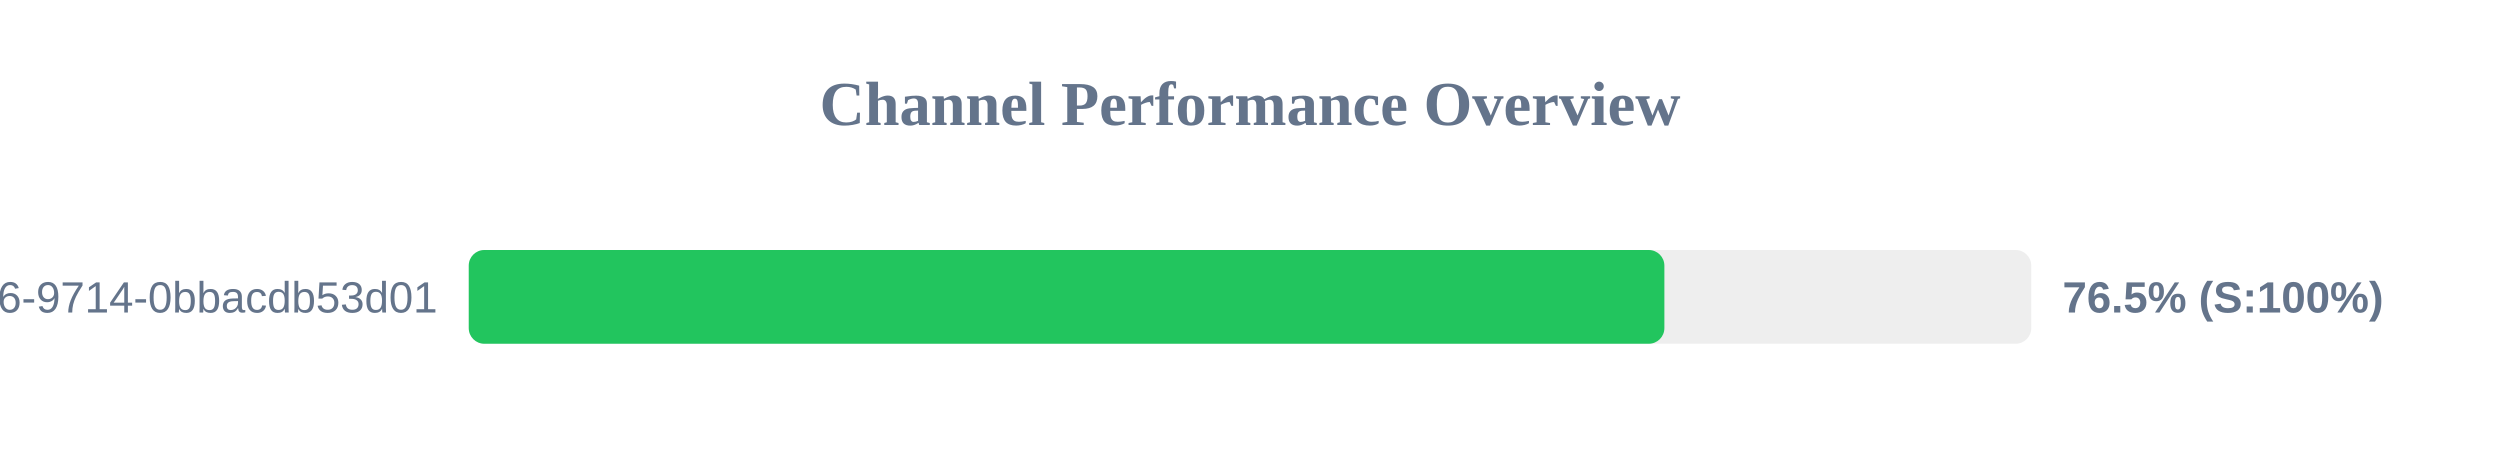
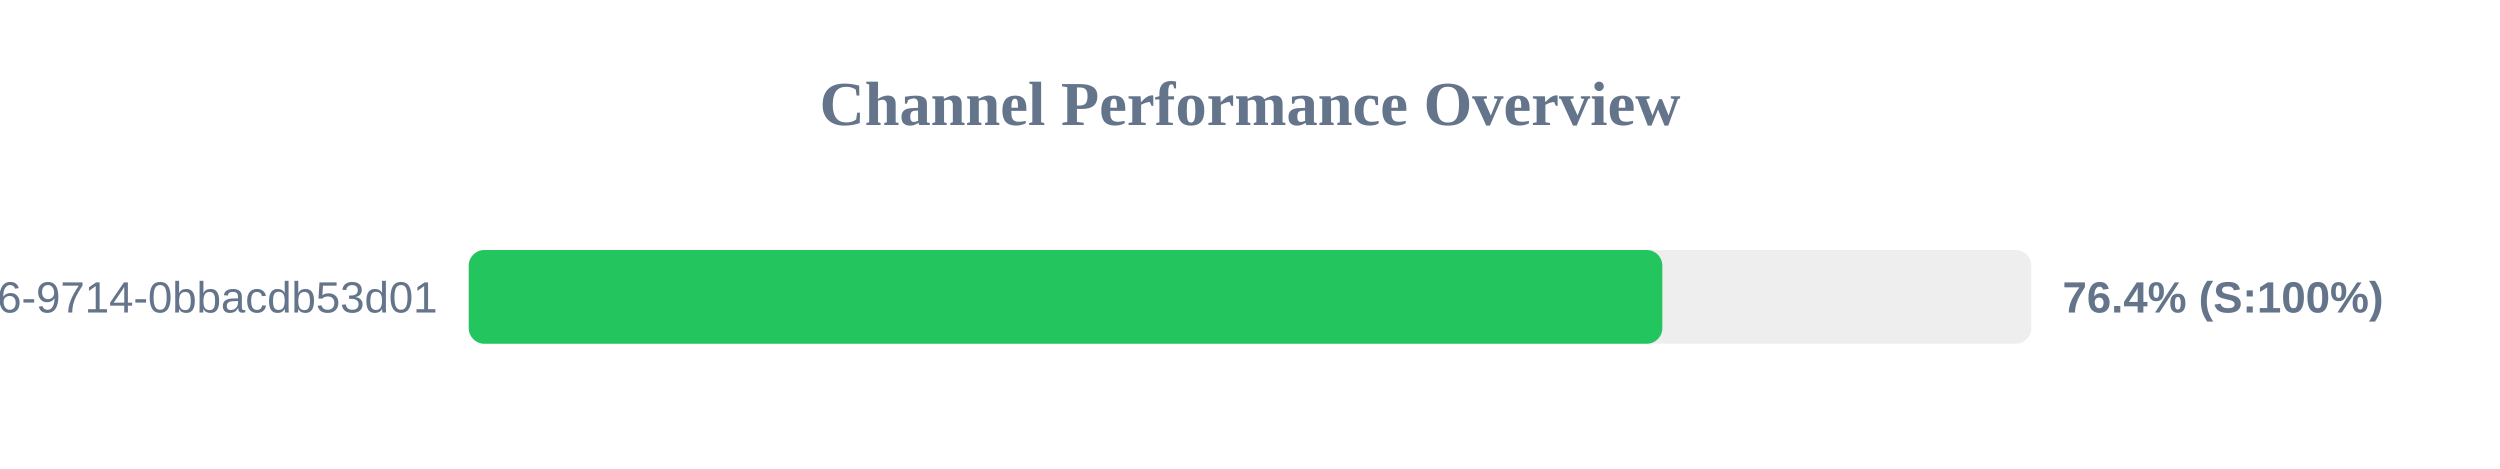
<svg xmlns="http://www.w3.org/2000/svg" width="800" height="150" version="1.1">
  <style>
        .row { font: 14px Arial; fill: #64748b; }
        .score { font: bold 14px Arial; fill: #64748b; }
    </style>
  <text x="400" y="40" text-anchor="middle" font-size="20px" font-weight="bold" fill="#64748b">Channel Performance Overview</text>
  <rect x="150" y="80" width="500" height="30" fill="#eee" rx="5" />
-   <rect x="150" y="80" width="382.6" height="30" fill="#22c55e" rx="5" />
+   <rect x="150" y="80" width="381.95" height="30" fill="#22c55e" rx="5" />
  <text x="140" y="100" text-anchor="end" class="row">?uuid=23125f6e-ec56-4c26-9714-0bbacdb53d01</text>
-   <text x="660" y="100" text-anchor="start" class="score">76.5% (S:100%)</text>
+   <text x="660" y="100" text-anchor="start" class="score">76.4% (S:100%)</text>
</svg>
